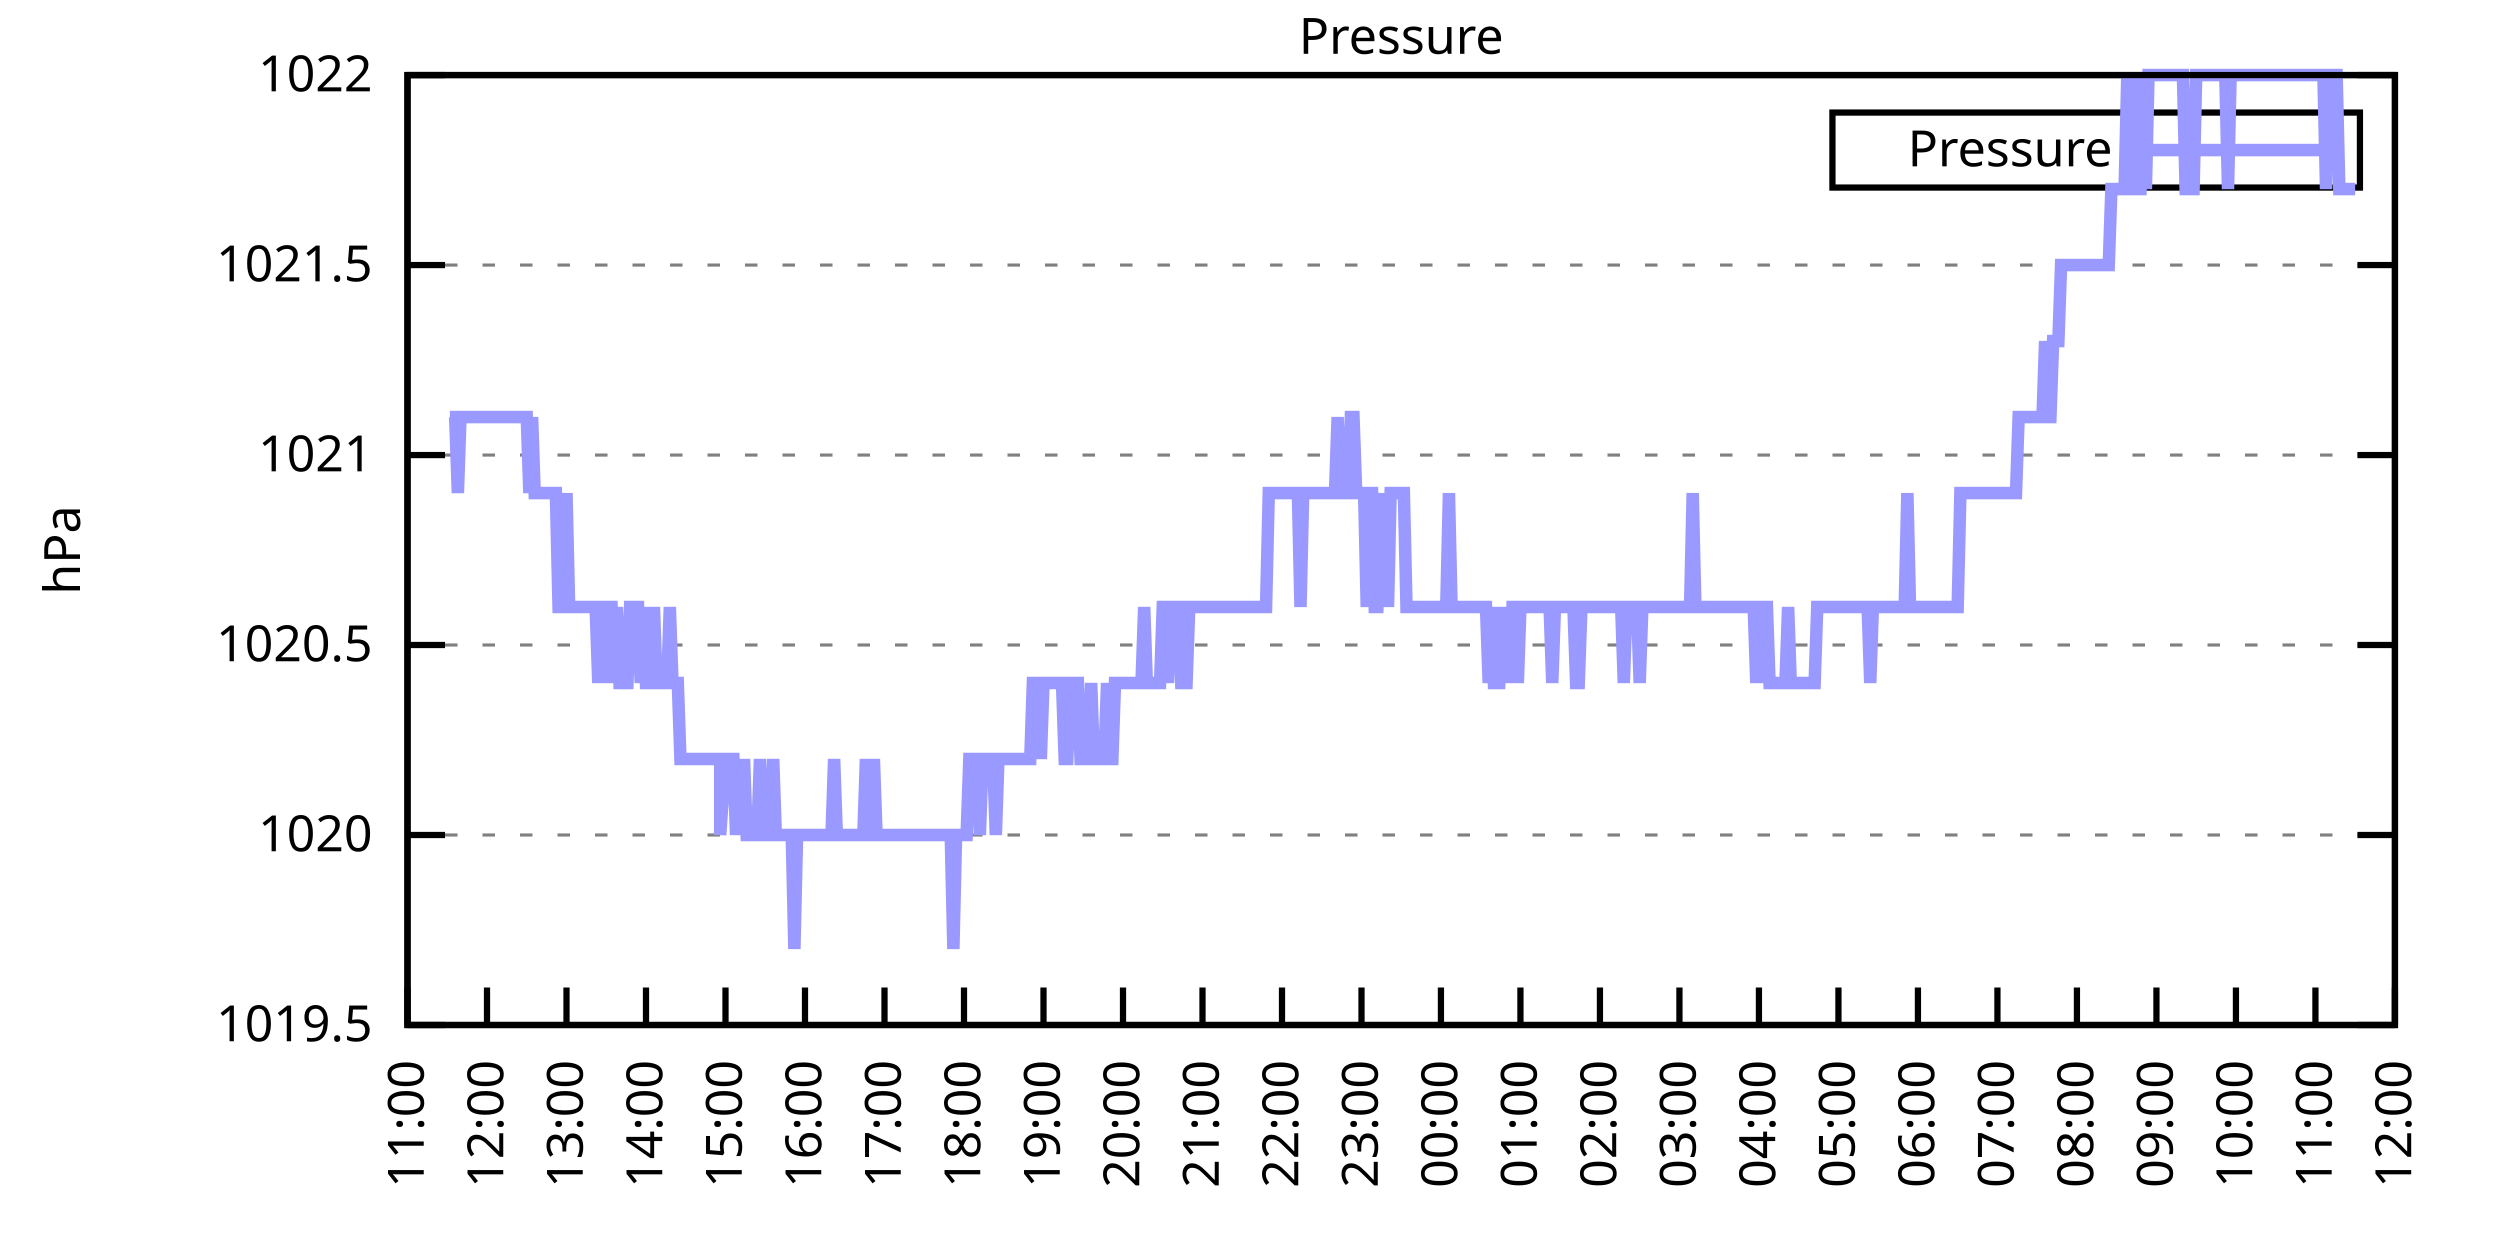
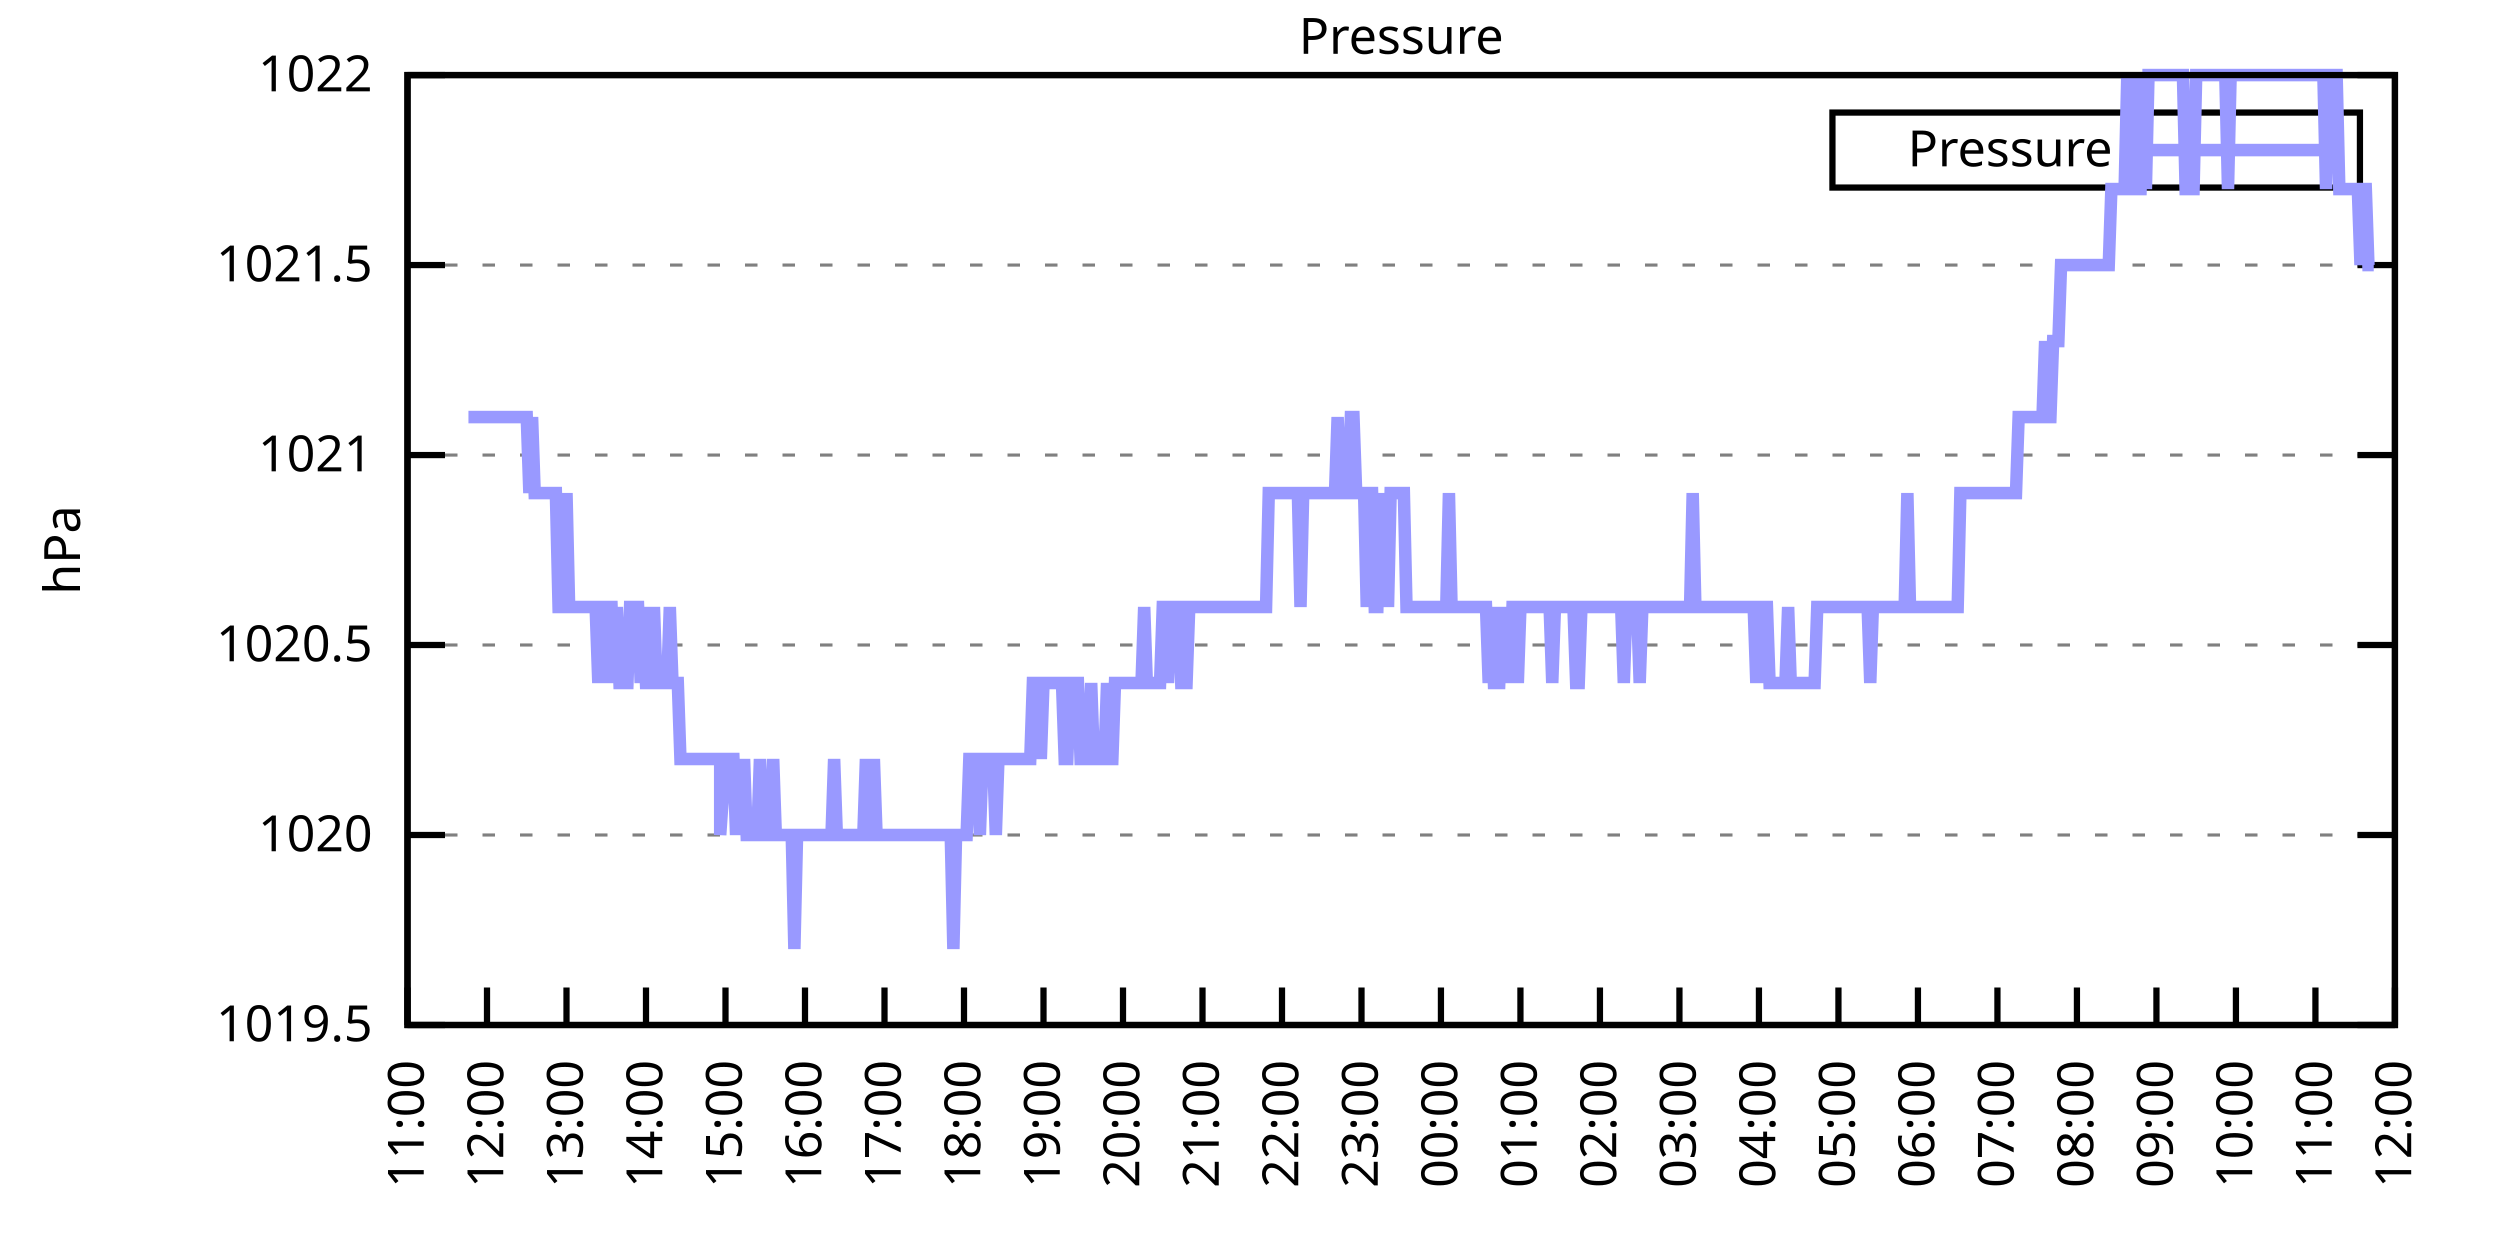
<svg xmlns="http://www.w3.org/2000/svg" xmlns:xlink="http://www.w3.org/1999/xlink" width="400" height="200" viewBox="0 0 400 200">
  <g id="gnuplot_canvas">
    <rect x="0" y="0" width="400" height="200" fill="none" />
    <defs>
      <circle id="gpDot" r="0.5" stroke-width="0.5" stroke="currentColor" />
      <path id="gpPt0" stroke-width="0.333" stroke="currentColor" d="M-1,0 h2 M0,-1 v2" />
      <path id="gpPt1" stroke-width="0.333" stroke="currentColor" d="M-1,-1 L1,1 M1,-1 L-1,1" />
      <path id="gpPt2" stroke-width="0.333" stroke="currentColor" d="M-1,0 L1,0 M0,-1 L0,1 M-1,-1 L1,1 M-1,1 L1,-1" />
      <rect id="gpPt3" stroke-width="0.333" stroke="currentColor" x="-1" y="-1" width="2" height="2" />
      <rect id="gpPt4" stroke-width="0.333" stroke="currentColor" fill="currentColor" x="-1" y="-1" width="2" height="2" />
      <circle id="gpPt5" stroke-width="0.333" stroke="currentColor" cx="0" cy="0" r="1" />
      <use xlink:href="#gpPt5" id="gpPt6" fill="currentColor" stroke="none" />
      <path id="gpPt7" stroke-width="0.333" stroke="currentColor" d="M0,-1.33 L-1.33,0.67 L1.33,0.67 z" />
      <use xlink:href="#gpPt7" id="gpPt8" fill="currentColor" stroke="none" />
      <use xlink:href="#gpPt7" id="gpPt9" stroke="currentColor" transform="rotate(180)" />
      <use xlink:href="#gpPt9" id="gpPt10" fill="currentColor" stroke="none" />
      <use xlink:href="#gpPt3" id="gpPt11" stroke="currentColor" transform="rotate(45)" />
      <use xlink:href="#gpPt11" id="gpPt12" fill="currentColor" stroke="none" />
      <path id="gpPt13" stroke-width="0.333" stroke="currentColor" d="M0,1.330 L1.265,0.411 L0.782,-1.067 L-0.782,-1.076 L-1.265,0.411 z" />
      <use xlink:href="#gpPt13" id="gpPt14" fill="currentColor" stroke="none" />
      <filter id="textbox" filterUnits="objectBoundingBox" x="0" y="0" height="1" width="1">
        <feFlood flood-color="white" flood-opacity="1" result="bgnd" />
        <feComposite in="SourceGraphic" in2="bgnd" operator="atop" />
      </filter>
      <filter id="greybox" filterUnits="objectBoundingBox" x="0" y="0" height="1" width="1">
        <feFlood flood-color="lightgrey" flood-opacity="1" result="grey" />
        <feComposite in="SourceGraphic" in2="grey" operator="atop" />
      </filter>
    </defs>
    <g fill="none" color="white" stroke="currentColor" stroke-width="1.00" stroke-linecap="butt" stroke-linejoin="miter">
</g>
    <g fill="none" color="black" stroke="currentColor" stroke-width="1.00" stroke-linecap="butt" stroke-linejoin="miter">
      <g stroke="none" shape-rendering="crispEdges">
        <polygon fill="rgb(255, 255, 255)" points="65.20,164.00 383.18,164.00 383.18,12.02 65.20,12.02 " />
      </g>
    </g>
    <g fill="none" color="black" stroke="currentColor" stroke-width="1.00" stroke-linecap="butt" stroke-linejoin="miter">
</g>
    <g fill="none" color="black" stroke="black" stroke-width="0.50" stroke-linecap="butt" stroke-linejoin="miter">
</g>
    <g fill="none" color="gray" stroke="currentColor" stroke-width="0.50" stroke-linecap="butt" stroke-linejoin="miter">
      <path stroke="gray" stroke-dasharray="2,4" class="gridline" d="M65.20,164.00 L383.19,164.00  " />
    </g>
    <g fill="none" color="gray" stroke="gray" stroke-width="1.00" stroke-linecap="butt" stroke-linejoin="miter">
</g>
    <g fill="none" color="black" stroke="currentColor" stroke-width="1.00" stroke-linecap="butt" stroke-linejoin="miter">
      <path stroke="black" d="M65.20,164.00 L71.20,164.00 M383.19,164.00 L377.19,164.00  " />
      <g transform="translate(59.60,166.60)" stroke="none" fill="black" font-family="Sans" font-size="8.00" text-anchor="end">
        <text>
          <tspan font-family="Sans"> 1019.5</tspan>
        </text>
      </g>
    </g>
    <g fill="none" color="black" stroke="currentColor" stroke-width="1.00" stroke-linecap="butt" stroke-linejoin="miter">
</g>
    <g fill="none" color="black" stroke="black" stroke-width="0.50" stroke-linecap="butt" stroke-linejoin="miter">
</g>
    <g fill="none" color="gray" stroke="currentColor" stroke-width="0.50" stroke-linecap="butt" stroke-linejoin="miter">
      <path stroke="gray" stroke-dasharray="2,4" class="gridline" d="M65.20,133.60 L383.19,133.60  " />
    </g>
    <g fill="none" color="gray" stroke="gray" stroke-width="1.00" stroke-linecap="butt" stroke-linejoin="miter">
</g>
    <g fill="none" color="black" stroke="currentColor" stroke-width="1.00" stroke-linecap="butt" stroke-linejoin="miter">
      <path stroke="black" d="M65.20,133.60 L71.20,133.60 M383.19,133.60 L377.19,133.60  " />
      <g transform="translate(59.60,136.20)" stroke="none" fill="black" font-family="Sans" font-size="8.00" text-anchor="end">
        <text>
          <tspan font-family="Sans"> 1020</tspan>
        </text>
      </g>
    </g>
    <g fill="none" color="black" stroke="currentColor" stroke-width="1.00" stroke-linecap="butt" stroke-linejoin="miter">
</g>
    <g fill="none" color="black" stroke="black" stroke-width="0.50" stroke-linecap="butt" stroke-linejoin="miter">
</g>
    <g fill="none" color="gray" stroke="currentColor" stroke-width="0.50" stroke-linecap="butt" stroke-linejoin="miter">
      <path stroke="gray" stroke-dasharray="2,4" class="gridline" d="M65.20,103.20 L383.19,103.20  " />
    </g>
    <g fill="none" color="gray" stroke="gray" stroke-width="1.00" stroke-linecap="butt" stroke-linejoin="miter">
</g>
    <g fill="none" color="black" stroke="currentColor" stroke-width="1.00" stroke-linecap="butt" stroke-linejoin="miter">
      <path stroke="black" d="M65.20,103.20 L71.20,103.20 M383.19,103.20 L377.19,103.20  " />
      <g transform="translate(59.60,105.80)" stroke="none" fill="black" font-family="Sans" font-size="8.00" text-anchor="end">
        <text>
          <tspan font-family="Sans"> 1020.5</tspan>
        </text>
      </g>
    </g>
    <g fill="none" color="black" stroke="currentColor" stroke-width="1.00" stroke-linecap="butt" stroke-linejoin="miter">
</g>
    <g fill="none" color="black" stroke="black" stroke-width="0.50" stroke-linecap="butt" stroke-linejoin="miter">
</g>
    <g fill="none" color="gray" stroke="currentColor" stroke-width="0.50" stroke-linecap="butt" stroke-linejoin="miter">
      <path stroke="gray" stroke-dasharray="2,4" class="gridline" d="M65.20,72.81 L383.19,72.81  " />
    </g>
    <g fill="none" color="gray" stroke="gray" stroke-width="1.00" stroke-linecap="butt" stroke-linejoin="miter">
</g>
    <g fill="none" color="black" stroke="currentColor" stroke-width="1.00" stroke-linecap="butt" stroke-linejoin="miter">
      <path stroke="black" d="M65.20,72.81 L71.20,72.81 M383.19,72.81 L377.19,72.81  " />
      <g transform="translate(59.60,75.41)" stroke="none" fill="black" font-family="Sans" font-size="8.00" text-anchor="end">
        <text>
          <tspan font-family="Sans"> 1021</tspan>
        </text>
      </g>
    </g>
    <g fill="none" color="black" stroke="currentColor" stroke-width="1.00" stroke-linecap="butt" stroke-linejoin="miter">
</g>
    <g fill="none" color="black" stroke="black" stroke-width="0.50" stroke-linecap="butt" stroke-linejoin="miter">
</g>
    <g fill="none" color="gray" stroke="currentColor" stroke-width="0.50" stroke-linecap="butt" stroke-linejoin="miter">
      <path stroke="gray" stroke-dasharray="2,4" class="gridline" d="M65.20,42.41 L383.19,42.41  " />
    </g>
    <g fill="none" color="gray" stroke="gray" stroke-width="1.00" stroke-linecap="butt" stroke-linejoin="miter">
</g>
    <g fill="none" color="black" stroke="currentColor" stroke-width="1.00" stroke-linecap="butt" stroke-linejoin="miter">
      <path stroke="black" d="M65.20,42.41 L71.20,42.41 M383.19,42.41 L377.19,42.41  " />
      <g transform="translate(59.60,45.01)" stroke="none" fill="black" font-family="Sans" font-size="8.00" text-anchor="end">
        <text>
          <tspan font-family="Sans"> 1021.5</tspan>
        </text>
      </g>
    </g>
    <g fill="none" color="black" stroke="currentColor" stroke-width="1.00" stroke-linecap="butt" stroke-linejoin="miter">
</g>
    <g fill="none" color="black" stroke="black" stroke-width="0.50" stroke-linecap="butt" stroke-linejoin="miter">
</g>
    <g fill="none" color="gray" stroke="currentColor" stroke-width="0.50" stroke-linecap="butt" stroke-linejoin="miter">
      <path stroke="gray" stroke-dasharray="2,4" class="gridline" d="M65.20,12.01 L383.19,12.01  " />
    </g>
    <g fill="none" color="gray" stroke="gray" stroke-width="1.00" stroke-linecap="butt" stroke-linejoin="miter">
</g>
    <g fill="none" color="black" stroke="currentColor" stroke-width="1.00" stroke-linecap="butt" stroke-linejoin="miter">
      <path stroke="black" d="M65.20,12.01 L71.20,12.01 M383.19,12.01 L377.19,12.01  " />
      <g transform="translate(59.60,14.61)" stroke="none" fill="black" font-family="Sans" font-size="8.00" text-anchor="end">
        <text>
          <tspan font-family="Sans"> 1022</tspan>
        </text>
      </g>
    </g>
    <g fill="none" color="black" stroke="currentColor" stroke-width="1.00" stroke-linecap="butt" stroke-linejoin="miter">
      <path stroke="black" d="M65.20,164.00 L65.20,158.00  " />
      <g transform="translate(67.80,169.60) rotate(270.00)" stroke="none" fill="black" font-family="Sans" font-size="8.00" text-anchor="end">
        <text>
          <tspan font-family="Sans">11:00</tspan>
        </text>
      </g>
    </g>
    <g fill="none" color="black" stroke="currentColor" stroke-width="1.00" stroke-linecap="butt" stroke-linejoin="miter">
      <path stroke="black" d="M77.92,164.00 L77.92,158.00  " />
      <g transform="translate(80.52,169.60) rotate(270.00)" stroke="none" fill="black" font-family="Sans" font-size="8.00" text-anchor="end">
        <text>
          <tspan font-family="Sans">12:00</tspan>
        </text>
      </g>
    </g>
    <g fill="none" color="black" stroke="currentColor" stroke-width="1.00" stroke-linecap="butt" stroke-linejoin="miter">
      <path stroke="black" d="M90.64,164.00 L90.64,158.00  " />
      <g transform="translate(93.24,169.60) rotate(270.00)" stroke="none" fill="black" font-family="Sans" font-size="8.00" text-anchor="end">
        <text>
          <tspan font-family="Sans">13:00</tspan>
        </text>
      </g>
    </g>
    <g fill="none" color="black" stroke="currentColor" stroke-width="1.00" stroke-linecap="butt" stroke-linejoin="miter">
      <path stroke="black" d="M103.36,164.00 L103.36,158.00  " />
      <g transform="translate(105.96,169.60) rotate(270.00)" stroke="none" fill="black" font-family="Sans" font-size="8.00" text-anchor="end">
        <text>
          <tspan font-family="Sans">14:00</tspan>
        </text>
      </g>
    </g>
    <g fill="none" color="black" stroke="currentColor" stroke-width="1.00" stroke-linecap="butt" stroke-linejoin="miter">
      <path stroke="black" d="M116.08,164.00 L116.08,158.00  " />
      <g transform="translate(118.68,169.60) rotate(270.00)" stroke="none" fill="black" font-family="Sans" font-size="8.00" text-anchor="end">
        <text>
          <tspan font-family="Sans">15:00</tspan>
        </text>
      </g>
    </g>
    <g fill="none" color="black" stroke="currentColor" stroke-width="1.00" stroke-linecap="butt" stroke-linejoin="miter">
      <path stroke="black" d="M128.80,164.00 L128.80,158.00  " />
      <g transform="translate(131.40,169.60) rotate(270.00)" stroke="none" fill="black" font-family="Sans" font-size="8.00" text-anchor="end">
        <text>
          <tspan font-family="Sans">16:00</tspan>
        </text>
      </g>
    </g>
    <g fill="none" color="black" stroke="currentColor" stroke-width="1.00" stroke-linecap="butt" stroke-linejoin="miter">
      <path stroke="black" d="M141.52,164.00 L141.52,158.00  " />
      <g transform="translate(144.12,169.60) rotate(270.00)" stroke="none" fill="black" font-family="Sans" font-size="8.00" text-anchor="end">
        <text>
          <tspan font-family="Sans">17:00</tspan>
        </text>
      </g>
    </g>
    <g fill="none" color="black" stroke="currentColor" stroke-width="1.00" stroke-linecap="butt" stroke-linejoin="miter">
      <path stroke="black" d="M154.24,164.00 L154.24,158.00  " />
      <g transform="translate(156.84,169.60) rotate(270.00)" stroke="none" fill="black" font-family="Sans" font-size="8.00" text-anchor="end">
        <text>
          <tspan font-family="Sans">18:00</tspan>
        </text>
      </g>
    </g>
    <g fill="none" color="black" stroke="currentColor" stroke-width="1.00" stroke-linecap="butt" stroke-linejoin="miter">
      <path stroke="black" d="M166.96,164.00 L166.96,158.00  " />
      <g transform="translate(169.56,169.60) rotate(270.00)" stroke="none" fill="black" font-family="Sans" font-size="8.00" text-anchor="end">
        <text>
          <tspan font-family="Sans">19:00</tspan>
        </text>
      </g>
    </g>
    <g fill="none" color="black" stroke="currentColor" stroke-width="1.00" stroke-linecap="butt" stroke-linejoin="miter">
      <path stroke="black" d="M179.68,164.00 L179.68,158.00  " />
      <g transform="translate(182.28,169.60) rotate(270.00)" stroke="none" fill="black" font-family="Sans" font-size="8.00" text-anchor="end">
        <text>
          <tspan font-family="Sans">20:00</tspan>
        </text>
      </g>
    </g>
    <g fill="none" color="black" stroke="currentColor" stroke-width="1.00" stroke-linecap="butt" stroke-linejoin="miter">
      <path stroke="black" d="M192.40,164.00 L192.40,158.00  " />
      <g transform="translate(195.00,169.60) rotate(270.00)" stroke="none" fill="black" font-family="Sans" font-size="8.00" text-anchor="end">
        <text>
          <tspan font-family="Sans">21:00</tspan>
        </text>
      </g>
    </g>
    <g fill="none" color="black" stroke="currentColor" stroke-width="1.00" stroke-linecap="butt" stroke-linejoin="miter">
      <path stroke="black" d="M205.12,164.00 L205.12,158.00  " />
      <g transform="translate(207.72,169.60) rotate(270.00)" stroke="none" fill="black" font-family="Sans" font-size="8.00" text-anchor="end">
        <text>
          <tspan font-family="Sans">22:00</tspan>
        </text>
      </g>
    </g>
    <g fill="none" color="black" stroke="currentColor" stroke-width="1.00" stroke-linecap="butt" stroke-linejoin="miter">
      <path stroke="black" d="M217.84,164.00 L217.84,158.00  " />
      <g transform="translate(220.44,169.60) rotate(270.00)" stroke="none" fill="black" font-family="Sans" font-size="8.00" text-anchor="end">
        <text>
          <tspan font-family="Sans">23:00</tspan>
        </text>
      </g>
    </g>
    <g fill="none" color="black" stroke="currentColor" stroke-width="1.00" stroke-linecap="butt" stroke-linejoin="miter">
      <path stroke="black" d="M230.55,164.00 L230.55,158.00  " />
      <g transform="translate(233.15,169.60) rotate(270.00)" stroke="none" fill="black" font-family="Sans" font-size="8.00" text-anchor="end">
        <text>
          <tspan font-family="Sans">00:00</tspan>
        </text>
      </g>
    </g>
    <g fill="none" color="black" stroke="currentColor" stroke-width="1.00" stroke-linecap="butt" stroke-linejoin="miter">
      <path stroke="black" d="M243.27,164.00 L243.27,158.00  " />
      <g transform="translate(245.87,169.60) rotate(270.00)" stroke="none" fill="black" font-family="Sans" font-size="8.00" text-anchor="end">
        <text>
          <tspan font-family="Sans">01:00</tspan>
        </text>
      </g>
    </g>
    <g fill="none" color="black" stroke="currentColor" stroke-width="1.00" stroke-linecap="butt" stroke-linejoin="miter">
      <path stroke="black" d="M255.99,164.00 L255.99,158.00  " />
      <g transform="translate(258.59,169.60) rotate(270.00)" stroke="none" fill="black" font-family="Sans" font-size="8.00" text-anchor="end">
        <text>
          <tspan font-family="Sans">02:00</tspan>
        </text>
      </g>
    </g>
    <g fill="none" color="black" stroke="currentColor" stroke-width="1.00" stroke-linecap="butt" stroke-linejoin="miter">
      <path stroke="black" d="M268.71,164.00 L268.71,158.00  " />
      <g transform="translate(271.31,169.60) rotate(270.00)" stroke="none" fill="black" font-family="Sans" font-size="8.00" text-anchor="end">
        <text>
          <tspan font-family="Sans">03:00</tspan>
        </text>
      </g>
    </g>
    <g fill="none" color="black" stroke="currentColor" stroke-width="1.00" stroke-linecap="butt" stroke-linejoin="miter">
      <path stroke="black" d="M281.43,164.00 L281.43,158.00  " />
      <g transform="translate(284.03,169.60) rotate(270.00)" stroke="none" fill="black" font-family="Sans" font-size="8.00" text-anchor="end">
        <text>
          <tspan font-family="Sans">04:00</tspan>
        </text>
      </g>
    </g>
    <g fill="none" color="black" stroke="currentColor" stroke-width="1.00" stroke-linecap="butt" stroke-linejoin="miter">
      <path stroke="black" d="M294.15,164.00 L294.15,158.00  " />
      <g transform="translate(296.75,169.60) rotate(270.00)" stroke="none" fill="black" font-family="Sans" font-size="8.00" text-anchor="end">
        <text>
          <tspan font-family="Sans">05:00</tspan>
        </text>
      </g>
    </g>
    <g fill="none" color="black" stroke="currentColor" stroke-width="1.00" stroke-linecap="butt" stroke-linejoin="miter">
      <path stroke="black" d="M306.87,164.00 L306.87,158.00  " />
      <g transform="translate(309.47,169.60) rotate(270.00)" stroke="none" fill="black" font-family="Sans" font-size="8.00" text-anchor="end">
        <text>
          <tspan font-family="Sans">06:00</tspan>
        </text>
      </g>
    </g>
    <g fill="none" color="black" stroke="currentColor" stroke-width="1.00" stroke-linecap="butt" stroke-linejoin="miter">
      <path stroke="black" d="M319.59,164.00 L319.59,158.00  " />
      <g transform="translate(322.19,169.60) rotate(270.00)" stroke="none" fill="black" font-family="Sans" font-size="8.00" text-anchor="end">
        <text>
          <tspan font-family="Sans">07:00</tspan>
        </text>
      </g>
    </g>
    <g fill="none" color="black" stroke="currentColor" stroke-width="1.00" stroke-linecap="butt" stroke-linejoin="miter">
      <path stroke="black" d="M332.31,164.00 L332.31,158.00  " />
      <g transform="translate(334.91,169.60) rotate(270.00)" stroke="none" fill="black" font-family="Sans" font-size="8.00" text-anchor="end">
        <text>
          <tspan font-family="Sans">08:00</tspan>
        </text>
      </g>
    </g>
    <g fill="none" color="black" stroke="currentColor" stroke-width="1.00" stroke-linecap="butt" stroke-linejoin="miter">
      <path stroke="black" d="M345.03,164.00 L345.03,158.00  " />
      <g transform="translate(347.63,169.60) rotate(270.00)" stroke="none" fill="black" font-family="Sans" font-size="8.00" text-anchor="end">
        <text>
          <tspan font-family="Sans">09:00</tspan>
        </text>
      </g>
    </g>
    <g fill="none" color="black" stroke="currentColor" stroke-width="1.00" stroke-linecap="butt" stroke-linejoin="miter">
      <path stroke="black" d="M357.75,164.00 L357.75,158.00  " />
      <g transform="translate(360.35,169.60) rotate(270.00)" stroke="none" fill="black" font-family="Sans" font-size="8.00" text-anchor="end">
        <text>
          <tspan font-family="Sans">10:00</tspan>
        </text>
      </g>
    </g>
    <g fill="none" color="black" stroke="currentColor" stroke-width="1.00" stroke-linecap="butt" stroke-linejoin="miter">
      <path stroke="black" d="M370.47,164.00 L370.47,158.00  " />
      <g transform="translate(373.07,169.60) rotate(270.00)" stroke="none" fill="black" font-family="Sans" font-size="8.00" text-anchor="end">
        <text>
          <tspan font-family="Sans">11:00</tspan>
        </text>
      </g>
    </g>
    <g fill="none" color="black" stroke="currentColor" stroke-width="1.00" stroke-linecap="butt" stroke-linejoin="miter">
      <path stroke="black" d="M383.19,164.00 L383.19,158.00  " />
      <g transform="translate(385.79,169.60) rotate(270.00)" stroke="none" fill="black" font-family="Sans" font-size="8.00" text-anchor="end">
        <text>
          <tspan font-family="Sans">12:00</tspan>
        </text>
      </g>
    </g>
    <g fill="none" color="black" stroke="currentColor" stroke-width="1.00" stroke-linecap="butt" stroke-linejoin="miter">
</g>
    <g fill="none" color="black" stroke="currentColor" stroke-width="1.00" stroke-linecap="butt" stroke-linejoin="miter">
      <path stroke="black" d="M65.20,12.01 L65.20,164.00 L383.19,164.00 L383.19,12.01 L65.20,12.01 Z  " />
    </g>
    <g fill="none" color="black" stroke="currentColor" stroke-width="1.00" stroke-linecap="butt" stroke-linejoin="miter">
</g>
    <g fill="none" color="black" stroke="currentColor" stroke-width="1.00" stroke-linecap="butt" stroke-linejoin="miter">
      <path stroke="black" d="M293.19,30.01 L293.19,18.01 L377.59,18.01 L377.59,30.01 L293.19,30.01 Z  " />
    </g>
    <g id="Pressure_plot_1">
      <g fill="none" color="white" stroke="black" stroke-width="2.00" stroke-linecap="butt" stroke-linejoin="miter">
</g>
      <g fill="none" color="black" stroke="currentColor" stroke-width="2.00" stroke-linecap="butt" stroke-linejoin="miter">
        <g transform="translate(337.99,26.61)" stroke="none" fill="black" font-family="Sans" font-size="8.00" text-anchor="end">
          <text>
            <tspan font-family="Sans">Pressure</tspan>
          </text>
        </g>
      </g>
      <g fill="none" color="black" stroke="currentColor" stroke-width="2.00" stroke-linecap="butt" stroke-linejoin="miter">
-         <path stroke="rgb(153, 153, 255)" d="M343.59,24.01 L371.99,24.01 M71.98,66.73 L72.41,66.73 L72.83,66.73 L73.26,78.89 L73.68,66.73 L74.10,66.73   L74.53,66.73 L74.95,66.73 L75.38,66.73 L75.80,66.73 L76.22,66.73 L76.65,66.73 L77.07,66.73 L77.50,66.73   L77.92,66.73 L78.34,66.73 L78.77,66.73 L79.19,66.73 L79.62,66.73 L80.04,66.73 L80.46,66.73 L80.89,66.73   L81.31,66.73 L81.74,66.73 L82.16,66.73 L82.58,66.73 L83.01,66.73 L83.43,66.73 L83.86,66.73 L84.28,66.73   L84.70,78.89 L85.13,66.73 L85.55,78.89 L85.98,78.89 L86.40,78.89 L86.82,78.89 L87.25,78.89 L87.67,78.89   L88.10,78.89 L88.52,78.89 L88.94,78.89 L89.37,97.12 L89.79,97.12 L90.22,97.12 L90.64,78.89 L91.06,97.12   L91.49,97.12 L91.91,97.12 L92.34,97.12 L92.76,97.12 L93.18,97.12 L93.61,97.12 L94.03,97.12 L94.46,97.12   L94.88,97.12 L95.30,97.12 L95.73,109.28 L96.15,97.12 L96.58,109.28 L97.00,97.12 L97.42,97.12 L97.85,97.12   L98.27,109.28 L98.69,97.12 L99.12,109.28 L99.54,109.28 L99.97,109.28 L100.39,109.28 L100.81,97.12 L101.24,97.12   L101.66,97.12 L102.09,97.12 L102.51,109.28 L102.93,97.12 L103.36,109.28 L103.78,109.28 L104.21,109.28 L104.63,97.12   L105.05,109.28 L105.48,109.28 L105.90,109.28 L106.33,109.28 L106.75,109.28 L107.17,97.12 L107.60,109.28 L108.02,109.28   L108.45,109.28 L108.87,121.44 L109.29,121.44 L109.72,121.44 L110.14,121.44 L110.57,121.44 L110.99,121.44 L111.41,121.44   L111.84,121.44 L112.26,121.44 L112.69,121.44 L113.11,121.44 L113.53,121.44 L113.96,121.44 L114.38,121.44 L114.81,121.44   L115.23,121.44 L115.23,133.60 L116.08,121.44 L116.50,121.44 L116.93,121.44 L117.35,121.44 L117.77,133.60 L118.20,121.44   L118.62,133.60 L119.05,121.44 L119.47,133.60 L119.89,133.60 L120.32,133.60 L120.74,133.60 L121.17,133.60 L121.59,121.44   L122.01,133.60 L122.44,133.60 L122.86,133.60 L123.29,133.60 L123.71,121.44 L124.13,133.60 L124.56,133.60 L124.98,133.60   L125.41,133.60 L125.83,133.60 L126.25,133.60 L126.68,133.60 L127.10,151.84 L127.53,133.60 L127.95,133.60 L128.37,133.60   L128.80,133.60 L129.22,133.60 L129.65,133.60 L130.07,133.60 L130.49,133.60 L130.92,133.60 L131.34,133.60 L131.77,133.60   L132.19,133.60 L132.61,133.60 L133.04,133.60 L133.46,121.44 L133.89,133.60 L134.31,133.60 L134.73,133.60 L135.16,133.60   L135.58,133.60 L136.01,133.60 L136.43,133.60 L136.85,133.60 L137.28,133.60 L137.70,133.60 L138.13,133.60 L138.55,121.44   L138.97,133.60 L139.40,133.60 L139.82,121.44 L140.25,133.60 L140.67,133.60 L141.09,133.60 L141.52,133.60 L141.94,133.60   L142.37,133.60 L142.79,133.60 L143.21,133.60 L143.64,133.60 L144.06,133.60 L144.49,133.60 L144.91,133.60 L145.33,133.60   L145.76,133.60 L146.18,133.60 L146.61,133.60 L147.03,133.60 L147.45,133.60 L147.88,133.60 L148.30,133.60 L148.73,133.60   L149.15,133.60 L149.57,133.60 L150.00,133.60 L150.42,133.60 L150.85,133.60 L151.27,133.60 L151.69,133.60 L152.12,133.60   L152.54,151.84 L152.97,133.60 L153.39,133.60 L153.81,133.60 L154.24,133.60 L154.66,133.60 L155.09,121.44 L155.51,121.44   L155.93,121.44 L156.36,121.44 L156.78,133.60 L157.21,121.44 L157.63,121.44 L158.05,121.44 L158.48,121.44 L158.90,121.44   L159.33,133.60 L159.75,121.44 L160.17,121.44 L160.60,121.44 L161.02,121.44 L161.44,121.44 L161.87,121.44 L162.29,121.44   L162.72,121.44 L163.14,121.44 L163.56,121.44 L163.99,121.44 L164.41,121.44 L164.84,121.44 L165.26,109.28 L165.68,109.28   L166.11,109.28 L166.53,121.44 L166.96,109.28 L167.38,109.28 L167.80,109.28 L168.23,109.28 L168.65,109.28 L169.08,109.28   L169.50,109.28 L169.92,109.28 L170.35,121.44 L170.77,121.44 L171.20,109.28 L171.62,109.28 L172.04,109.28 L172.47,109.28   L172.89,121.44 L173.32,121.44 L173.74,121.44 L174.16,121.44 L174.59,109.28 L175.01,121.44 L175.44,121.44 L175.86,121.44   L176.28,121.44 L176.71,121.44 L177.13,109.28 L177.56,121.44 L177.98,121.44 L178.40,109.28 L178.83,109.28 L179.25,109.28   L179.68,109.28 L180.10,109.28 L180.52,109.28 L180.95,109.28 L181.37,109.28 L181.80,109.28 L182.22,109.28 L182.64,109.28   L183.07,97.12 L183.49,109.28 L183.92,109.28 L184.34,109.28 L184.76,109.28 L185.19,109.28 L185.61,109.28 L186.04,97.12   L186.46,97.12 L186.88,109.28 L187.31,97.12 L187.73,97.12 L188.16,97.12 L188.58,97.12 L189.00,109.28 L189.43,109.28   L189.85,109.28 L190.28,97.12 L190.70,97.12 L191.12,97.12 L191.55,97.12 L191.97,97.12 L192.40,97.12 L192.82,97.12   L193.24,97.12 L193.67,97.12 L194.09,97.12 L194.52,97.12 L194.94,97.12 L195.36,97.12 L195.79,97.12 L196.21,97.12   L196.64,97.12 L197.06,97.12 L197.48,97.12 L197.91,97.12 L198.33,97.12 L198.76,97.12 L199.18,97.12 L199.60,97.12   L200.03,97.12 L200.45,97.12 L200.88,97.12 L201.30,97.12 L201.72,97.12 L202.15,97.12 L202.57,97.12 L203.00,78.89   L203.42,78.89 L203.84,78.89 L204.27,78.89 L204.69,78.89 L205.12,78.89 L205.54,78.89 L205.96,78.89 L206.39,78.89   L206.81,78.89 L207.24,78.89 L207.66,78.89 L208.08,97.12 L208.51,78.89 L208.93,78.89 L209.36,78.89 L209.78,78.89   L210.20,78.89 L210.63,78.89 L211.05,78.89 L211.48,78.89 L211.90,78.89 L212.32,78.89 L212.75,78.89 L213.17,78.89   L213.60,78.89 L214.02,66.73 L214.44,78.89 L214.87,78.89 L215.29,78.89 L215.72,78.89 L216.14,66.73 L216.56,66.73   L216.99,78.89 L217.41,78.89 L217.84,78.89 L218.26,78.89 L218.68,97.12 L219.11,78.89 L219.53,78.89 L219.96,97.12   L220.38,97.12 L220.80,78.89 L221.23,97.12 L221.65,78.89 L222.08,97.12 L222.50,78.89 L222.92,78.89 L223.35,78.89   L223.77,78.89 L224.20,78.89 L224.62,78.89 L225.04,97.12 L225.47,97.12 L225.89,97.12 L226.31,97.12 L226.74,97.12   L227.16,97.12 L227.59,97.12 L228.01,97.12 L228.43,97.12 L228.86,97.12 L229.28,97.12 L229.71,97.12 L230.13,97.12   L230.55,97.12 L230.98,97.12 L231.40,97.12 L231.83,78.89 L232.25,97.12 L232.67,97.12 L233.10,97.12 L233.52,97.12   L233.95,97.12 L234.37,97.12 L234.79,97.12 L235.22,97.12 L235.64,97.12 L236.07,97.12 L236.49,97.12 L236.91,97.12   L237.34,97.12 L237.76,97.12 L238.19,109.28 L238.61,97.12 L239.03,109.28 L239.46,109.28 L239.88,109.28 L240.31,97.12   L240.73,109.28 L241.15,97.12 L241.58,109.28 L242.00,97.12 L242.43,97.12 L242.85,109.28 L243.27,97.12 L243.70,97.12   L244.12,97.12 L244.55,97.12 L244.97,97.12 L245.39,97.12 L245.82,97.12 L246.24,97.12 L246.67,97.12 L247.09,97.12   L247.51,97.12 L247.94,97.12 L248.36,109.28 L248.79,97.12 L249.21,97.12 L249.63,97.12 L250.06,97.12 L250.48,97.12   L250.91,97.12 L251.33,97.12 L251.75,97.12 L252.18,109.28 L252.60,109.28 L253.03,97.12 L253.45,97.12 L253.87,97.12   L254.30,97.12 L254.72,97.12 L255.15,97.12 L255.57,97.12 L255.99,97.12 L256.42,97.12 L256.84,97.12 L257.27,97.12   L257.69,97.12 L258.11,97.12 L258.54,97.12 L258.96,97.12 L259.39,97.12 L259.81,109.28 L260.23,97.12 L260.66,97.12   L261.08,97.12 L261.51,97.12 L261.93,97.12 L262.35,109.28 L262.78,97.12 L263.20,97.12 L263.63,97.12 L264.05,97.12   L264.47,97.12 L264.90,97.12 L265.32,97.12 L265.75,97.12 L266.17,97.12 L266.59,97.12 L267.02,97.12 L267.44,97.12   L267.87,97.12 L268.29,97.12 L268.71,97.12 L269.14,97.12 L269.56,97.12 L269.99,97.12 L270.41,97.12 L270.83,78.89   L271.26,97.12 L271.68,97.12 L272.11,97.12 L272.53,97.12 L272.95,97.12 L273.38,97.12 L273.80,97.12 L274.23,97.12   L274.65,97.12 L275.07,97.12 L275.50,97.12 L275.92,97.12 L276.35,97.12 L276.77,97.12 L277.19,97.12 L277.62,97.12   L278.04,97.12 L278.47,97.12 L278.89,97.12 L279.31,97.12 L279.74,97.12 L280.16,97.12 L280.59,97.12 L281.01,109.28   L281.43,97.12 L281.86,109.28 L282.28,97.12 L282.71,97.12 L283.13,109.28 L283.55,109.28 L283.98,109.28 L284.40,109.28   L284.83,109.28 L285.25,109.28 L285.67,109.28 L286.10,97.12 L286.52,109.28 L286.95,109.28 L287.37,109.28 L287.79,109.28   L288.22,109.28 L288.64,109.28 L289.06,109.28 L289.49,109.28 L289.91,109.28 L290.34,109.28 L290.76,97.12 L291.18,97.12   L291.61,97.12 L292.03,97.12 L292.46,97.12 L292.88,97.12 L293.30,97.12 L293.73,97.12 L294.15,97.12 L294.58,97.12   L295.00,97.12 L295.42,97.12 L295.85,97.12 L296.27,97.12 L296.70,97.12 L297.12,97.12 L297.54,97.12 L297.97,97.12   L298.39,97.12 L298.82,97.12 L299.24,109.28 L299.66,97.12 L300.09,97.12 L300.51,97.12 L300.94,97.12 L301.36,97.12   L301.78,97.12 L302.21,97.12 L302.63,97.12 L303.06,97.12 L303.48,97.12 L303.90,97.12 L304.33,97.12 L304.75,97.12   L305.18,78.89 L305.60,97.12 L306.02,97.12 L306.45,97.12 L306.87,97.12 L307.30,97.12 L307.72,97.12 L308.14,97.12   L308.57,97.12 L308.99,97.12 L309.42,97.12 L309.84,97.12 L310.26,97.12 L310.69,97.12 L311.11,97.12 L311.54,97.12   L311.96,97.12 L312.38,97.12 L312.81,97.12 L313.23,97.12 L313.66,78.89 L314.08,78.89 L314.50,78.89 L314.93,78.89   L315.35,78.89 L315.78,78.89 L316.20,78.89 L316.62,78.89 L317.05,78.89 L317.47,78.89 L317.90,78.89 L318.32,78.89   L318.74,78.89 L319.17,78.89 L319.59,78.89 L320.02,78.89 L320.44,78.89 L320.86,78.89 L321.29,78.89 L321.71,78.89   L322.14,78.89 L322.56,78.89 L322.98,66.73 L323.41,66.73 L323.83,66.73 L324.26,66.73 L324.68,66.73 L325.10,66.73   L325.53,66.73 L325.95,66.73 L326.38,66.73 L326.80,66.73 L327.22,54.57 L327.65,66.73 L328.07,66.73 L328.50,54.57   L328.92,54.57 L329.34,54.57 L329.77,42.41 L330.19,42.41 L330.62,42.41 L331.04,42.41 L331.46,42.41 L331.89,42.41   L332.31,42.41 L332.74,42.41 L333.16,42.41 L333.58,42.41 L334.01,42.41 L334.43,42.41 L334.86,42.41 L335.28,42.41   L335.70,42.41 L336.13,42.41 L336.55,42.41 L336.98,42.41 L337.40,42.41 L337.82,30.25 L338.25,30.25 L338.67,30.25   L339.10,30.25 L339.52,30.25 L339.94,30.25 L340.37,12.01 L340.79,30.25 L341.22,30.25 L341.64,12.01 L342.06,30.25   L342.49,30.25 L342.91,12.01 L343.34,30.25 L343.76,12.01 L344.18,12.01 L344.61,12.01 L345.03,12.01 L345.46,12.01   L345.88,12.01 L346.30,12.01 L346.73,12.01 L347.15,12.01 L347.58,12.01 L348.00,12.01 L348.42,12.01 L348.85,12.01   L349.27,12.01 L349.70,30.25 L350.12,30.25 L350.54,30.25 L350.97,30.25 L351.39,12.01 L351.81,12.01 L352.24,12.01   L352.66,12.01 L353.09,12.01 L353.51,12.01 L353.93,12.01 L354.36,12.01 L354.78,12.01 L355.21,12.01 L355.63,12.01   L356.05,12.01 L356.48,30.25 L356.90,12.01 L357.33,12.01 L357.75,12.01 L358.17,12.01 L358.60,12.01 L359.02,12.01   L359.45,12.01 L359.87,12.01 L360.29,12.01 L360.72,12.01 L361.14,12.01 L361.57,12.01 L361.99,12.01 L362.41,12.01   L362.84,12.01 L363.26,12.01 L363.69,12.01 L364.11,12.01 L364.53,12.01 L364.96,12.01 L365.38,12.01 L365.81,12.01   L366.23,12.01 L366.65,12.01 L367.08,12.01 L367.50,12.01 L367.93,12.01 L368.35,12.01 L368.77,12.01 L369.20,12.01   L369.62,12.01 L370.05,12.01 L370.47,12.01 L370.89,12.01 L371.32,12.01 L371.74,12.01 L372.17,30.25 L372.59,12.01   L373.01,12.01 L373.44,12.01 L373.86,12.01 L374.29,30.25 L374.71,30.25 L375.13,30.25 L375.56,30.25 L375.98,30.25   L376.41,30.25 L376.83,30.25  " />
+         <path stroke="rgb(153, 153, 255)" d="M343.59,24.01 L371.99,24.01 M74.95,66.73 L75.38,66.73 L75.80,66.73 L76.22,66.73 L76.65,66.73 L77.07,66.73   L77.50,66.73 L77.92,66.73 L78.34,66.73 L78.77,66.73 L79.19,66.73 L79.62,66.73 L80.04,66.73 L80.46,66.73   L80.89,66.73 L81.31,66.73 L81.74,66.73 L82.16,66.73 L82.58,66.73 L83.01,66.73 L83.43,66.73 L83.86,66.73   L84.28,66.73 L84.70,78.89 L85.13,66.73 L85.55,78.89 L85.98,78.89 L86.40,78.89 L86.82,78.89 L87.25,78.89   L87.67,78.89 L88.10,78.89 L88.52,78.89 L88.94,78.89 L89.37,97.12 L89.79,97.12 L90.22,97.12 L90.64,78.89   L91.06,97.12 L91.49,97.12 L91.91,97.12 L92.34,97.12 L92.76,97.12 L93.18,97.12 L93.61,97.12 L94.03,97.12   L94.46,97.12 L94.88,97.12 L95.30,97.12 L95.73,109.28 L96.15,97.12 L96.58,109.28 L97.00,97.12 L97.42,97.12   L97.85,97.12 L98.27,109.28 L98.69,97.12 L99.12,109.28 L99.54,109.28 L99.97,109.28 L100.39,109.28 L100.81,97.12   L101.24,97.12 L101.66,97.12 L102.09,97.12 L102.51,109.28 L102.93,97.12 L103.36,109.28 L103.78,109.28 L104.21,109.28   L104.63,97.12 L105.05,109.28 L105.48,109.28 L105.90,109.28 L106.33,109.28 L106.75,109.28 L107.17,97.12 L107.60,109.28   L108.02,109.28 L108.45,109.28 L108.87,121.44 L109.29,121.44 L109.72,121.44 L110.14,121.44 L110.57,121.44 L110.99,121.44   L111.41,121.44 L111.84,121.44 L112.26,121.44 L112.69,121.44 L113.11,121.44 L113.53,121.44 L113.96,121.44 L114.38,121.44   L114.81,121.44 L115.23,121.44 L115.23,133.60 L116.08,121.44 L116.50,121.44 L116.93,121.44 L117.35,121.44 L117.77,133.60   L118.20,121.44 L118.62,133.60 L119.05,121.44 L119.47,133.60 L119.89,133.60 L120.32,133.60 L120.74,133.60 L121.17,133.60   L121.59,121.44 L122.01,133.60 L122.44,133.60 L122.86,133.60 L123.29,133.60 L123.71,121.44 L124.13,133.60 L124.56,133.60   L124.98,133.60 L125.41,133.60 L125.83,133.60 L126.25,133.60 L126.68,133.60 L127.10,151.84 L127.53,133.60 L127.95,133.60   L128.37,133.60 L128.80,133.60 L129.22,133.60 L129.65,133.60 L130.07,133.60 L130.49,133.60 L130.92,133.60 L131.34,133.60   L131.77,133.60 L132.19,133.60 L132.61,133.60 L133.04,133.60 L133.46,121.44 L133.89,133.60 L134.31,133.60 L134.73,133.60   L135.16,133.60 L135.58,133.60 L136.01,133.60 L136.43,133.60 L136.85,133.60 L137.28,133.60 L137.70,133.60 L138.13,133.60   L138.55,121.44 L138.97,133.60 L139.40,133.60 L139.82,121.44 L140.25,133.60 L140.67,133.60 L141.09,133.60 L141.52,133.60   L141.94,133.60 L142.37,133.60 L142.79,133.60 L143.21,133.60 L143.64,133.60 L144.06,133.60 L144.49,133.60 L144.91,133.60   L145.33,133.60 L145.76,133.60 L146.18,133.60 L146.61,133.60 L147.03,133.60 L147.45,133.60 L147.88,133.60 L148.30,133.60   L148.73,133.60 L149.15,133.60 L149.57,133.60 L150.00,133.60 L150.42,133.60 L150.85,133.60 L151.27,133.60 L151.69,133.60   L152.12,133.60 L152.54,151.84 L152.97,133.60 L153.39,133.60 L153.81,133.60 L154.24,133.60 L154.66,133.60 L155.09,121.44   L155.51,121.44 L155.93,121.44 L156.36,121.44 L156.78,133.60 L157.21,121.44 L157.63,121.44 L158.05,121.44 L158.48,121.44   L158.90,121.44 L159.33,133.60 L159.75,121.44 L160.17,121.44 L160.60,121.44 L161.02,121.44 L161.44,121.44 L161.87,121.44   L162.29,121.44 L162.72,121.44 L163.14,121.44 L163.56,121.44 L163.99,121.44 L164.41,121.44 L164.84,121.44 L165.26,109.28   L165.68,109.28 L166.11,109.28 L166.53,121.44 L166.96,109.28 L167.38,109.28 L167.80,109.28 L168.23,109.28 L168.65,109.28   L169.08,109.28 L169.50,109.28 L169.92,109.28 L170.35,121.44 L170.77,121.44 L171.20,109.28 L171.62,109.28 L172.04,109.28   L172.47,109.28 L172.89,121.44 L173.32,121.44 L173.74,121.44 L174.16,121.44 L174.59,109.28 L175.01,121.44 L175.44,121.44   L175.86,121.44 L176.28,121.44 L176.71,121.44 L177.13,109.28 L177.56,121.44 L177.98,121.44 L178.40,109.28 L178.83,109.28   L179.25,109.28 L179.68,109.28 L180.10,109.28 L180.52,109.28 L180.95,109.28 L181.37,109.28 L181.80,109.28 L182.22,109.28   L182.64,109.28 L183.07,97.12 L183.49,109.28 L183.92,109.28 L184.34,109.28 L184.76,109.28 L185.19,109.28 L185.61,109.28   L186.04,97.12 L186.46,97.12 L186.88,109.28 L187.31,97.12 L187.73,97.12 L188.16,97.12 L188.58,97.12 L189.00,109.28   L189.43,109.28 L189.85,109.28 L190.28,97.12 L190.70,97.12 L191.12,97.12 L191.55,97.12 L191.97,97.12 L192.40,97.12   L192.82,97.12 L193.24,97.12 L193.67,97.12 L194.09,97.12 L194.52,97.12 L194.94,97.12 L195.36,97.12 L195.79,97.12   L196.21,97.12 L196.64,97.12 L197.06,97.12 L197.48,97.12 L197.91,97.12 L198.33,97.12 L198.76,97.12 L199.18,97.12   L199.60,97.12 L200.03,97.12 L200.45,97.12 L200.88,97.12 L201.30,97.12 L201.72,97.12 L202.15,97.12 L202.57,97.12   L203.00,78.89 L203.42,78.89 L203.84,78.89 L204.27,78.89 L204.69,78.89 L205.12,78.89 L205.54,78.89 L205.96,78.89   L206.39,78.89 L206.81,78.89 L207.24,78.89 L207.66,78.89 L208.08,97.12 L208.51,78.89 L208.93,78.89 L209.36,78.89   L209.78,78.89 L210.20,78.89 L210.63,78.89 L211.05,78.89 L211.48,78.89 L211.90,78.89 L212.32,78.89 L212.75,78.89   L213.17,78.89 L213.60,78.89 L214.02,66.73 L214.44,78.89 L214.87,78.89 L215.29,78.89 L215.72,78.89 L216.14,66.73   L216.56,66.73 L216.99,78.89 L217.41,78.89 L217.84,78.89 L218.26,78.89 L218.68,97.12 L219.11,78.89 L219.53,78.89   L219.96,97.12 L220.38,97.12 L220.80,78.89 L221.23,97.12 L221.65,78.89 L222.08,97.12 L222.50,78.89 L222.92,78.89   L223.35,78.89 L223.77,78.89 L224.20,78.89 L224.62,78.89 L225.04,97.12 L225.47,97.12 L225.89,97.12 L226.31,97.12   L226.74,97.12 L227.16,97.12 L227.59,97.12 L228.01,97.12 L228.43,97.12 L228.86,97.12 L229.28,97.12 L229.71,97.12   L230.13,97.12 L230.55,97.12 L230.98,97.12 L231.40,97.12 L231.83,78.89 L232.25,97.12 L232.67,97.12 L233.10,97.12   L233.52,97.12 L233.95,97.12 L234.37,97.12 L234.79,97.12 L235.22,97.12 L235.64,97.12 L236.07,97.12 L236.49,97.12   L236.91,97.12 L237.34,97.12 L237.76,97.12 L238.19,109.28 L238.61,97.12 L239.03,109.28 L239.46,109.28 L239.88,109.28   L240.31,97.12 L240.73,109.28 L241.15,97.12 L241.58,109.28 L242.00,97.12 L242.43,97.12 L242.85,109.28 L243.27,97.12   L243.70,97.12 L244.12,97.12 L244.55,97.12 L244.97,97.12 L245.39,97.12 L245.82,97.12 L246.24,97.12 L246.67,97.12   L247.09,97.12 L247.51,97.12 L247.94,97.12 L248.36,109.28 L248.79,97.12 L249.21,97.12 L249.63,97.12 L250.06,97.12   L250.48,97.12 L250.91,97.12 L251.33,97.12 L251.75,97.12 L252.18,109.28 L252.60,109.28 L253.03,97.12 L253.45,97.12   L253.87,97.12 L254.30,97.12 L254.72,97.12 L255.15,97.12 L255.57,97.12 L255.99,97.12 L256.42,97.12 L256.84,97.12   L257.27,97.12 L257.69,97.12 L258.11,97.12 L258.54,97.12 L258.96,97.12 L259.39,97.12 L259.81,109.28 L260.23,97.12   L260.66,97.12 L261.08,97.12 L261.51,97.12 L261.93,97.12 L262.35,109.28 L262.78,97.12 L263.20,97.12 L263.63,97.12   L264.05,97.12 L264.47,97.12 L264.90,97.12 L265.32,97.12 L265.75,97.12 L266.17,97.12 L266.59,97.12 L267.02,97.12   L267.44,97.12 L267.87,97.12 L268.29,97.12 L268.71,97.12 L269.14,97.12 L269.56,97.12 L269.99,97.12 L270.41,97.12   L270.83,78.89 L271.26,97.12 L271.68,97.12 L272.11,97.12 L272.53,97.12 L272.95,97.12 L273.38,97.12 L273.80,97.12   L274.23,97.12 L274.65,97.12 L275.07,97.12 L275.50,97.12 L275.92,97.12 L276.35,97.12 L276.77,97.12 L277.19,97.12   L277.62,97.12 L278.04,97.12 L278.47,97.12 L278.89,97.12 L279.31,97.12 L279.74,97.12 L280.16,97.12 L280.59,97.12   L281.01,109.28 L281.43,97.12 L281.86,109.28 L282.28,97.12 L282.71,97.12 L283.13,109.28 L283.55,109.28 L283.98,109.28   L284.40,109.28 L284.83,109.28 L285.25,109.28 L285.67,109.28 L286.10,97.12 L286.52,109.28 L286.95,109.28 L287.37,109.28   L287.79,109.28 L288.22,109.28 L288.64,109.28 L289.06,109.28 L289.49,109.28 L289.91,109.28 L290.34,109.28 L290.76,97.12   L291.18,97.12 L291.61,97.12 L292.03,97.12 L292.46,97.12 L292.88,97.12 L293.30,97.12 L293.73,97.12 L294.15,97.12   L294.58,97.12 L295.00,97.12 L295.42,97.12 L295.85,97.12 L296.27,97.12 L296.70,97.12 L297.12,97.12 L297.54,97.12   L297.97,97.12 L298.39,97.12 L298.82,97.12 L299.24,109.28 L299.66,97.12 L300.09,97.12 L300.51,97.12 L300.94,97.12   L301.36,97.12 L301.78,97.12 L302.21,97.12 L302.63,97.12 L303.06,97.12 L303.48,97.12 L303.90,97.12 L304.33,97.12   L304.75,97.12 L305.18,78.89 L305.60,97.12 L306.02,97.12 L306.45,97.12 L306.87,97.12 L307.30,97.12 L307.72,97.12   L308.14,97.12 L308.57,97.12 L308.99,97.12 L309.42,97.12 L309.84,97.12 L310.26,97.12 L310.69,97.12 L311.11,97.12   L311.54,97.12 L311.96,97.12 L312.38,97.12 L312.81,97.12 L313.23,97.12 L313.66,78.89 L314.08,78.89 L314.50,78.89   L314.93,78.89 L315.35,78.89 L315.78,78.89 L316.20,78.89 L316.62,78.89 L317.05,78.89 L317.47,78.89 L317.90,78.89   L318.32,78.89 L318.74,78.89 L319.17,78.89 L319.59,78.89 L320.02,78.89 L320.44,78.89 L320.86,78.89 L321.29,78.89   L321.71,78.89 L322.14,78.89 L322.56,78.89 L322.98,66.73 L323.41,66.73 L323.83,66.73 L324.26,66.73 L324.68,66.73   L325.10,66.73 L325.53,66.73 L325.95,66.73 L326.38,66.73 L326.80,66.73 L327.22,54.57 L327.65,66.73 L328.07,66.73   L328.50,54.57 L328.92,54.57 L329.34,54.57 L329.77,42.41 L330.19,42.41 L330.62,42.41 L331.04,42.41 L331.46,42.41   L331.89,42.41 L332.31,42.41 L332.74,42.41 L333.16,42.41 L333.58,42.41 L334.01,42.41 L334.43,42.41 L334.86,42.41   L335.28,42.41 L335.70,42.41 L336.13,42.41 L336.55,42.41 L336.98,42.41 L337.40,42.41 L337.82,30.25 L338.25,30.25   L338.67,30.25 L339.10,30.25 L339.52,30.25 L339.94,30.25 L340.37,12.01 L340.79,30.25 L341.22,30.25 L341.64,12.01   L342.06,30.25 L342.49,30.25 L342.91,12.01 L343.34,30.25 L343.76,12.01 L344.18,12.01 L344.61,12.01 L345.03,12.01   L345.46,12.01 L345.88,12.01 L346.30,12.01 L346.73,12.01 L347.15,12.01 L347.58,12.01 L348.00,12.01 L348.42,12.01   L348.85,12.01 L349.27,12.01 L349.70,30.25 L350.12,30.25 L350.54,30.25 L350.97,30.25 L351.39,12.01 L351.81,12.01   L352.24,12.01 L352.66,12.01 L353.09,12.01 L353.51,12.01 L353.93,12.01 L354.36,12.01 L354.78,12.01 L355.21,12.01   L355.63,12.01 L356.05,12.01 L356.48,30.25 L356.90,12.01 L357.33,12.01 L357.75,12.01 L358.17,12.01 L358.60,12.01   L359.02,12.01 L359.45,12.01 L359.87,12.01 L360.29,12.01 L360.72,12.01 L361.14,12.01 L361.57,12.01 L361.99,12.01   L362.41,12.01 L362.84,12.01 L363.26,12.01 L363.69,12.01 L364.11,12.01 L364.53,12.01 L364.96,12.01 L365.38,12.01   L365.81,12.01 L366.23,12.01 L366.65,12.01 L367.08,12.01 L367.50,12.01 L367.93,12.01 L368.35,12.01 L368.77,12.01   L369.20,12.01 L369.62,12.01 L370.05,12.01 L370.47,12.01 L370.89,12.01 L371.32,12.01 L371.74,12.01 L372.17,30.25   L372.59,12.01 L373.01,12.01 L373.44,12.01 L373.86,12.01 L374.29,30.25 L374.71,30.25 L375.13,30.25 L375.56,30.25   L375.98,30.25 L376.41,30.25 L376.83,30.25 L377.25,30.25 L377.68,42.41 L378.10,30.25 L378.53,30.25 L378.95,42.41   L379.37,42.41 L379.80,42.41  " />
      </g>
    </g>
    <g fill="none" color="black" stroke="currentColor" stroke-width="2.00" stroke-linecap="butt" stroke-linejoin="miter">
</g>
    <g fill="none" color="black" stroke="black" stroke-width="1.00" stroke-linecap="butt" stroke-linejoin="miter">
</g>
    <g fill="none" color="black" stroke="currentColor" stroke-width="1.00" stroke-linecap="butt" stroke-linejoin="miter">
      <path stroke="black" d="M65.20,12.01 L65.20,164.00 L383.19,164.00 L383.19,12.01 L65.20,12.01 Z  " />
      <g transform="translate(12.80,88.01) rotate(270.00)" stroke="none" fill="black" font-family="Sans" font-size="8.00" text-anchor="middle">
        <text>
          <tspan font-family="Sans">hPa</tspan>
        </text>
      </g>
    </g>
    <g fill="none" color="black" stroke="currentColor" stroke-width="1.00" stroke-linecap="butt" stroke-linejoin="miter">
</g>
    <g fill="none" color="black" stroke="currentColor" stroke-width="1.00" stroke-linecap="butt" stroke-linejoin="miter">
      <g transform="translate(224.19,8.61)" stroke="none" fill="black" font-family="Sans" font-size="8.00" text-anchor="middle">
        <text>
          <tspan font-family="Sans">Pressure</tspan>
        </text>
      </g>
    </g>
    <g fill="none" color="black" stroke="currentColor" stroke-width="1.00" stroke-linecap="butt" stroke-linejoin="miter">
</g>
  </g>
</svg>
